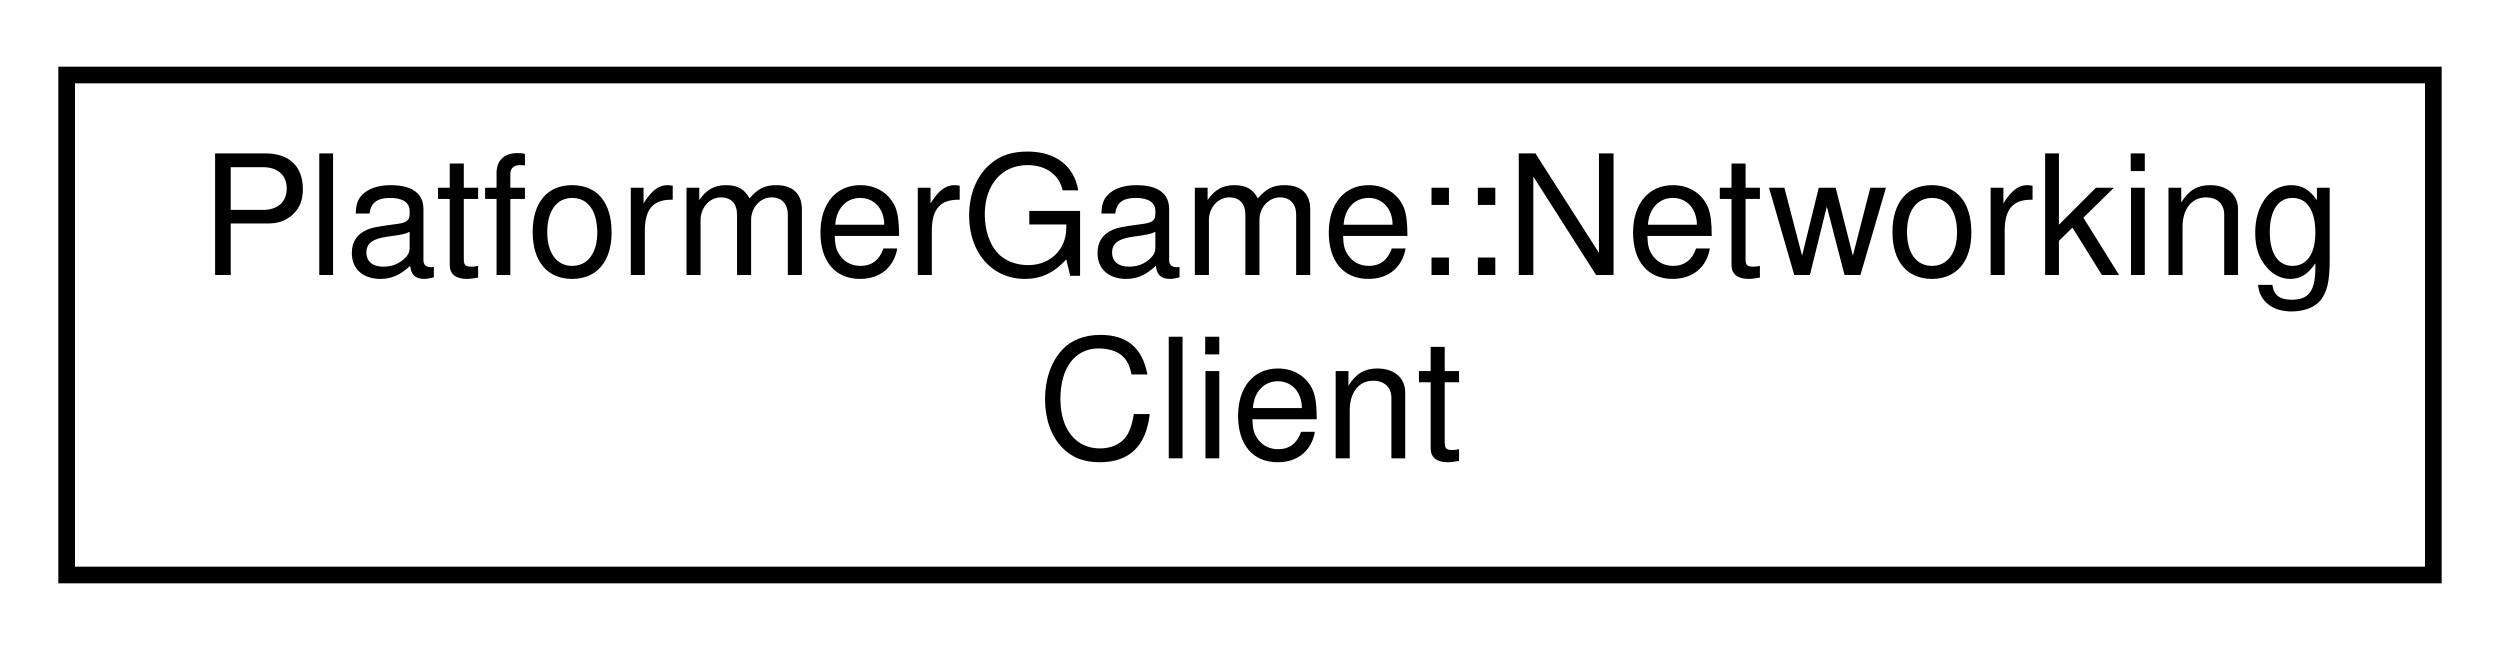
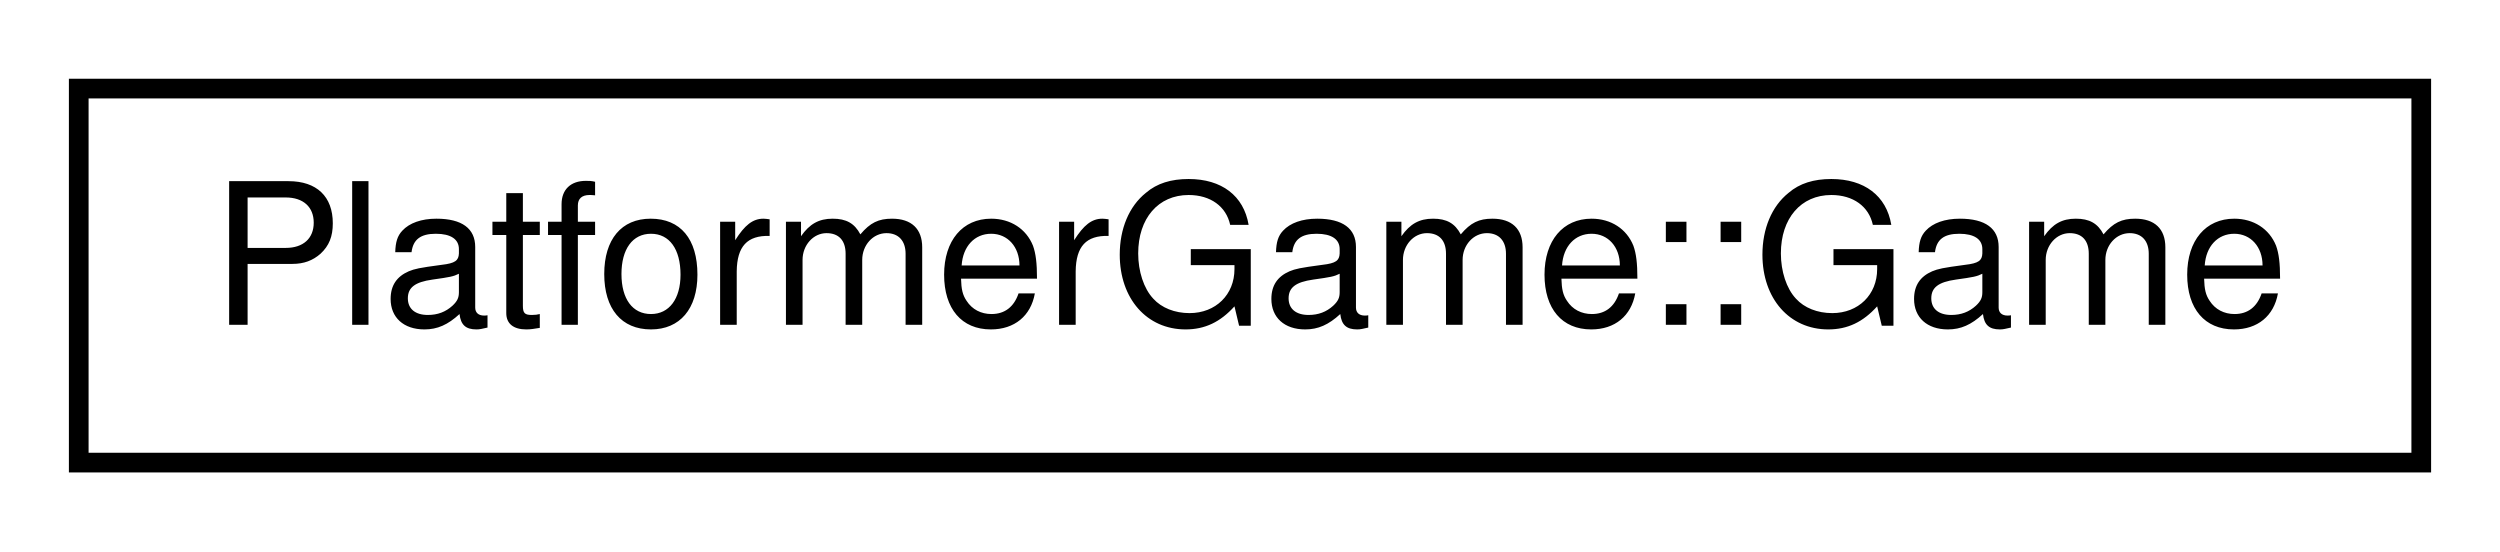
- <svg xmlns="http://www.w3.org/2000/svg" xmlns:xlink="http://www.w3.org/1999/xlink" width="150pt" height="39pt" viewBox="0.00 0.00 150.00 39.00">
-   <g id="graph0" class="graph" transform="scale(1 1) rotate(0) translate(4 35)">
+ <svg xmlns="http://www.w3.org/2000/svg" xmlns:xlink="http://www.w3.org/1999/xlink" width="127pt" height="28pt" viewBox="0.00 0.00 127.00 28.00">
+   <g id="graph0" class="graph" transform="scale(1 1) rotate(0) translate(4 24)">
    <g id="node1" class="node">
      <g id="a_node1">
-         <a xlink:href="classPlatformerGame_1_1NetworkingClient.html" target="_top" xlink:title=" ">
-           <polygon fill="none" stroke="black" points="0,-0.5 0,-30.5 142,-30.5 142,-0.5 0,-0.5" />
-           <text text-anchor="start" x="8" y="-18.5" font-family="Helvetica,sans-Serif" font-size="10.00">PlatformerGame::Networking</text>
-           <text text-anchor="middle" x="71" y="-7.5" font-family="Helvetica,sans-Serif" font-size="10.00">Client</text>
+         <a xlink:href="classPlatformerGame_1_1Game.html" target="_top" xlink:title=" ">
+           <polygon fill="none" stroke="black" points="0,-0.5 0,-19.5 119,-19.5 119,-0.5 0,-0.5" />
+           <text text-anchor="middle" x="59.5" y="-7.5" font-family="Helvetica,sans-Serif" font-size="10.00">PlatformerGame::Game</text>
        </a>
      </g>
    </g>
  </g>
</svg>
